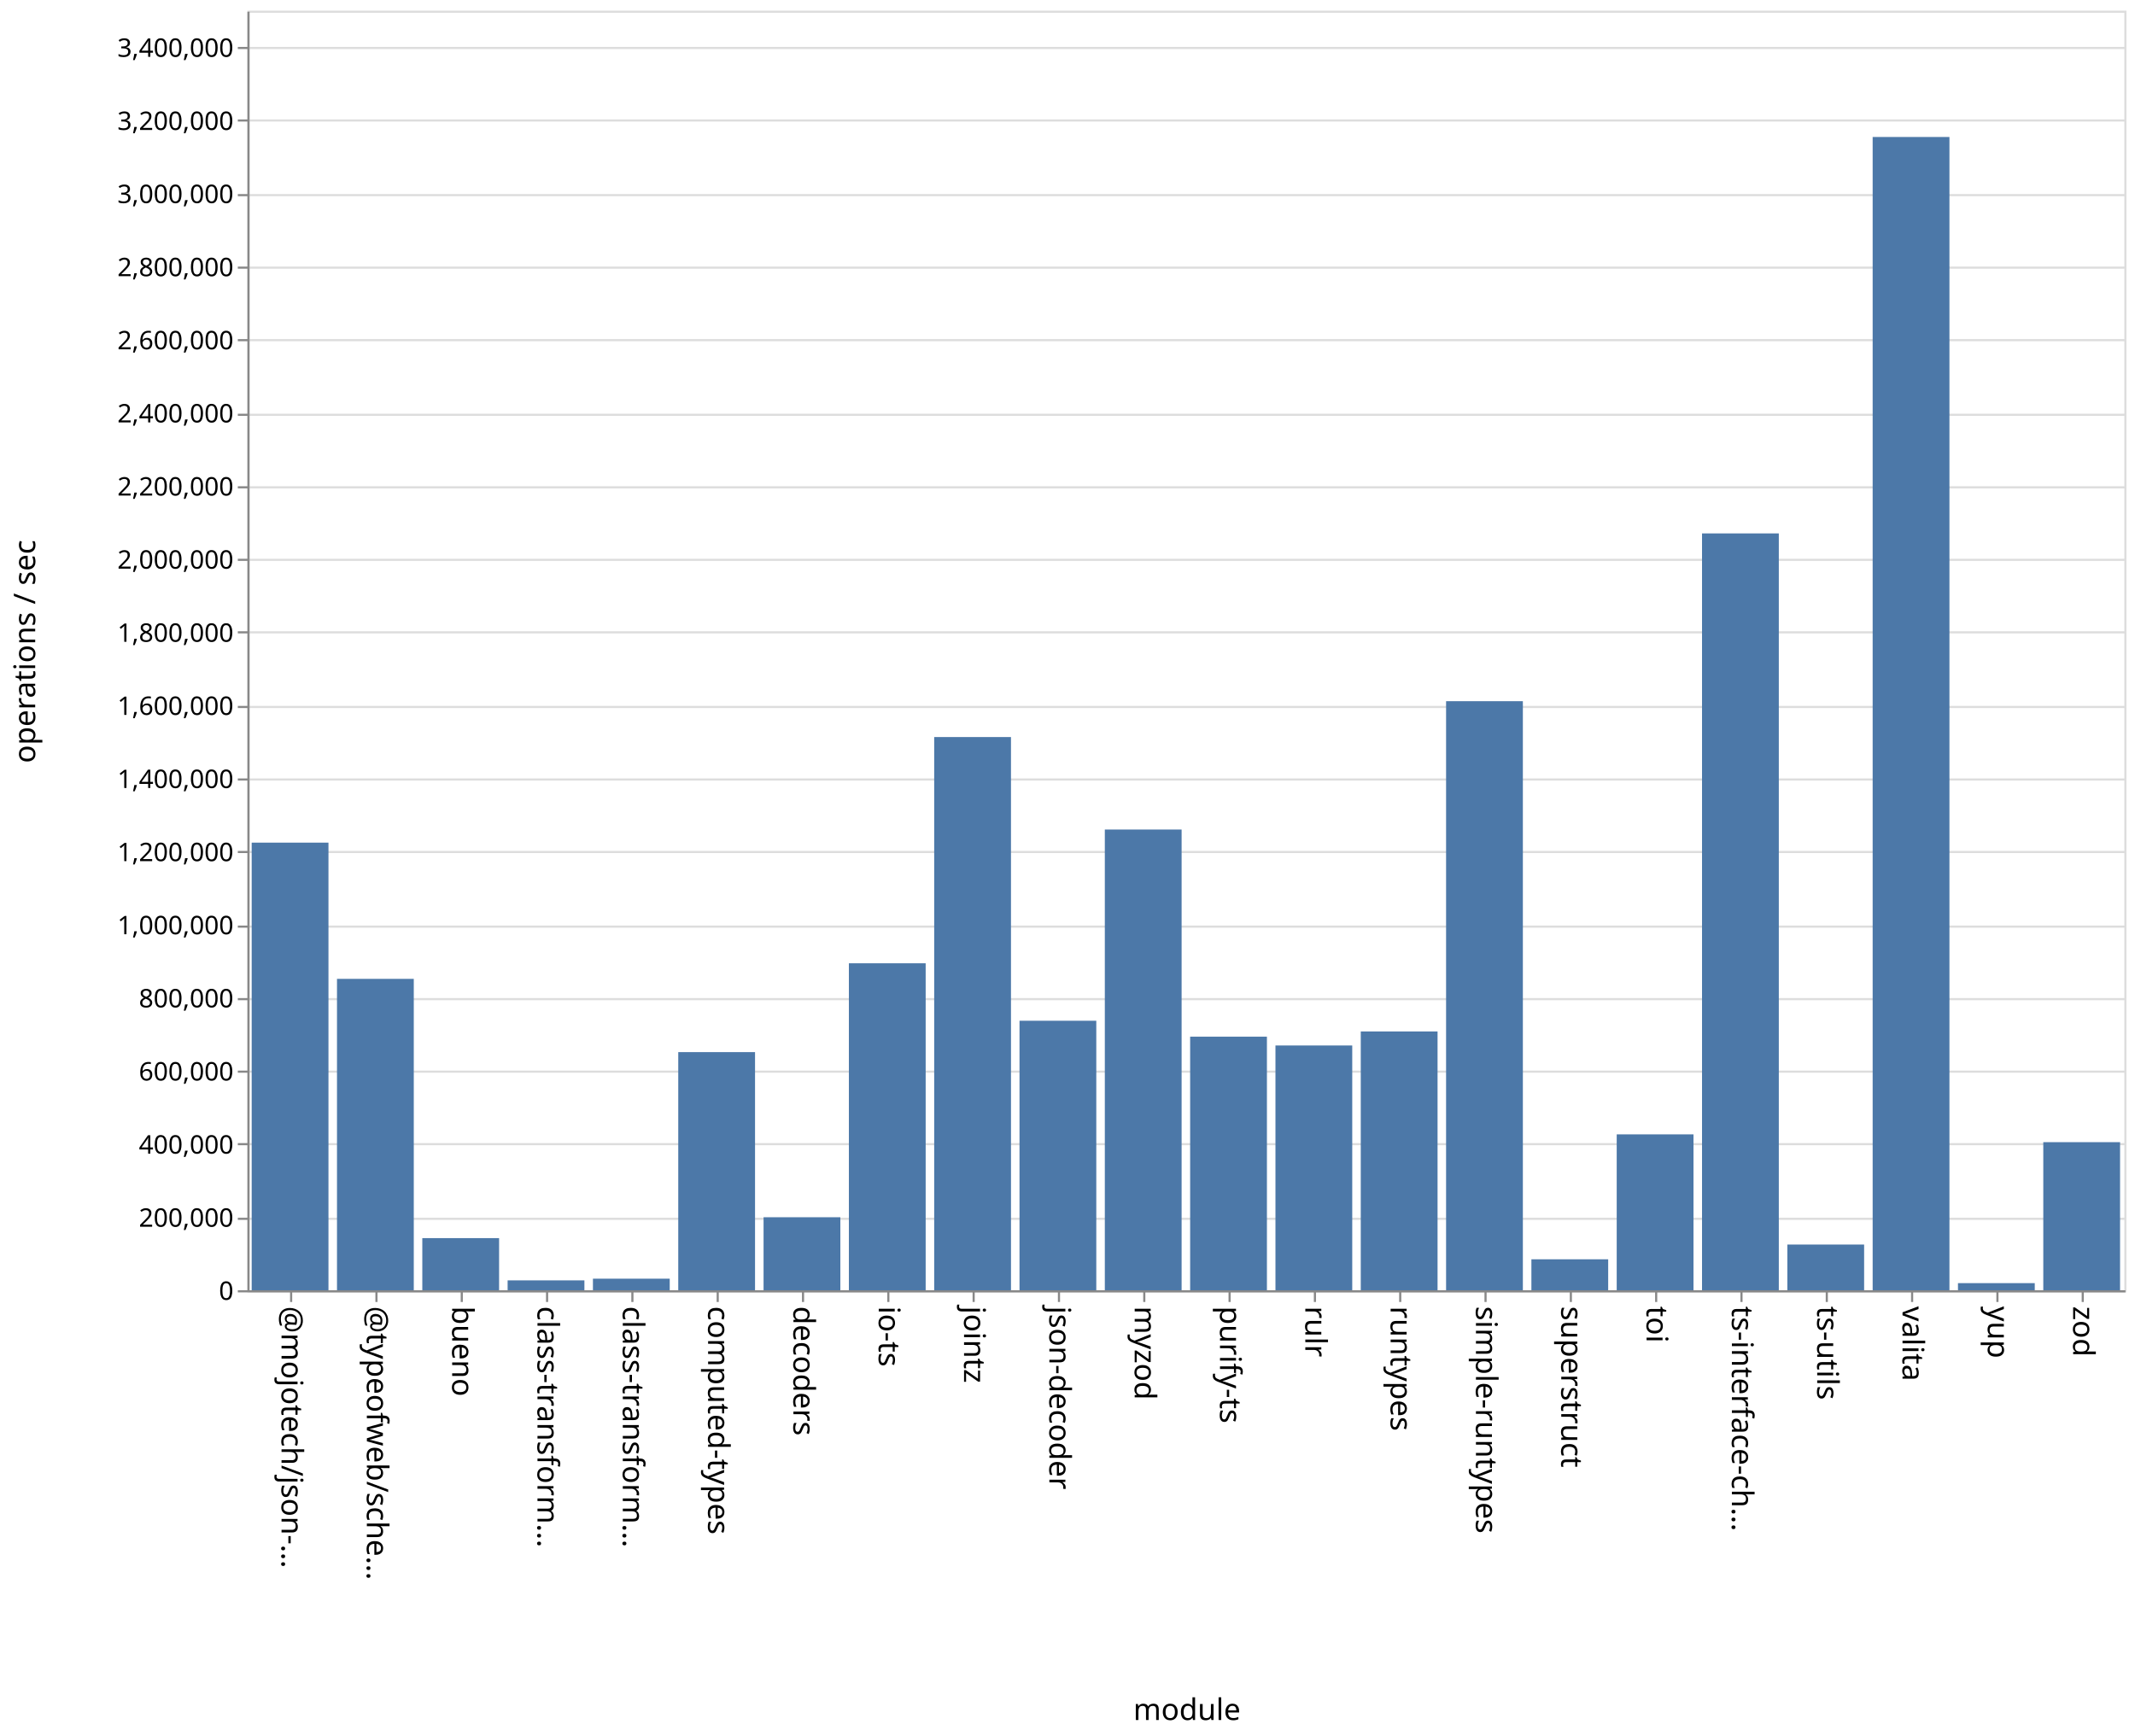
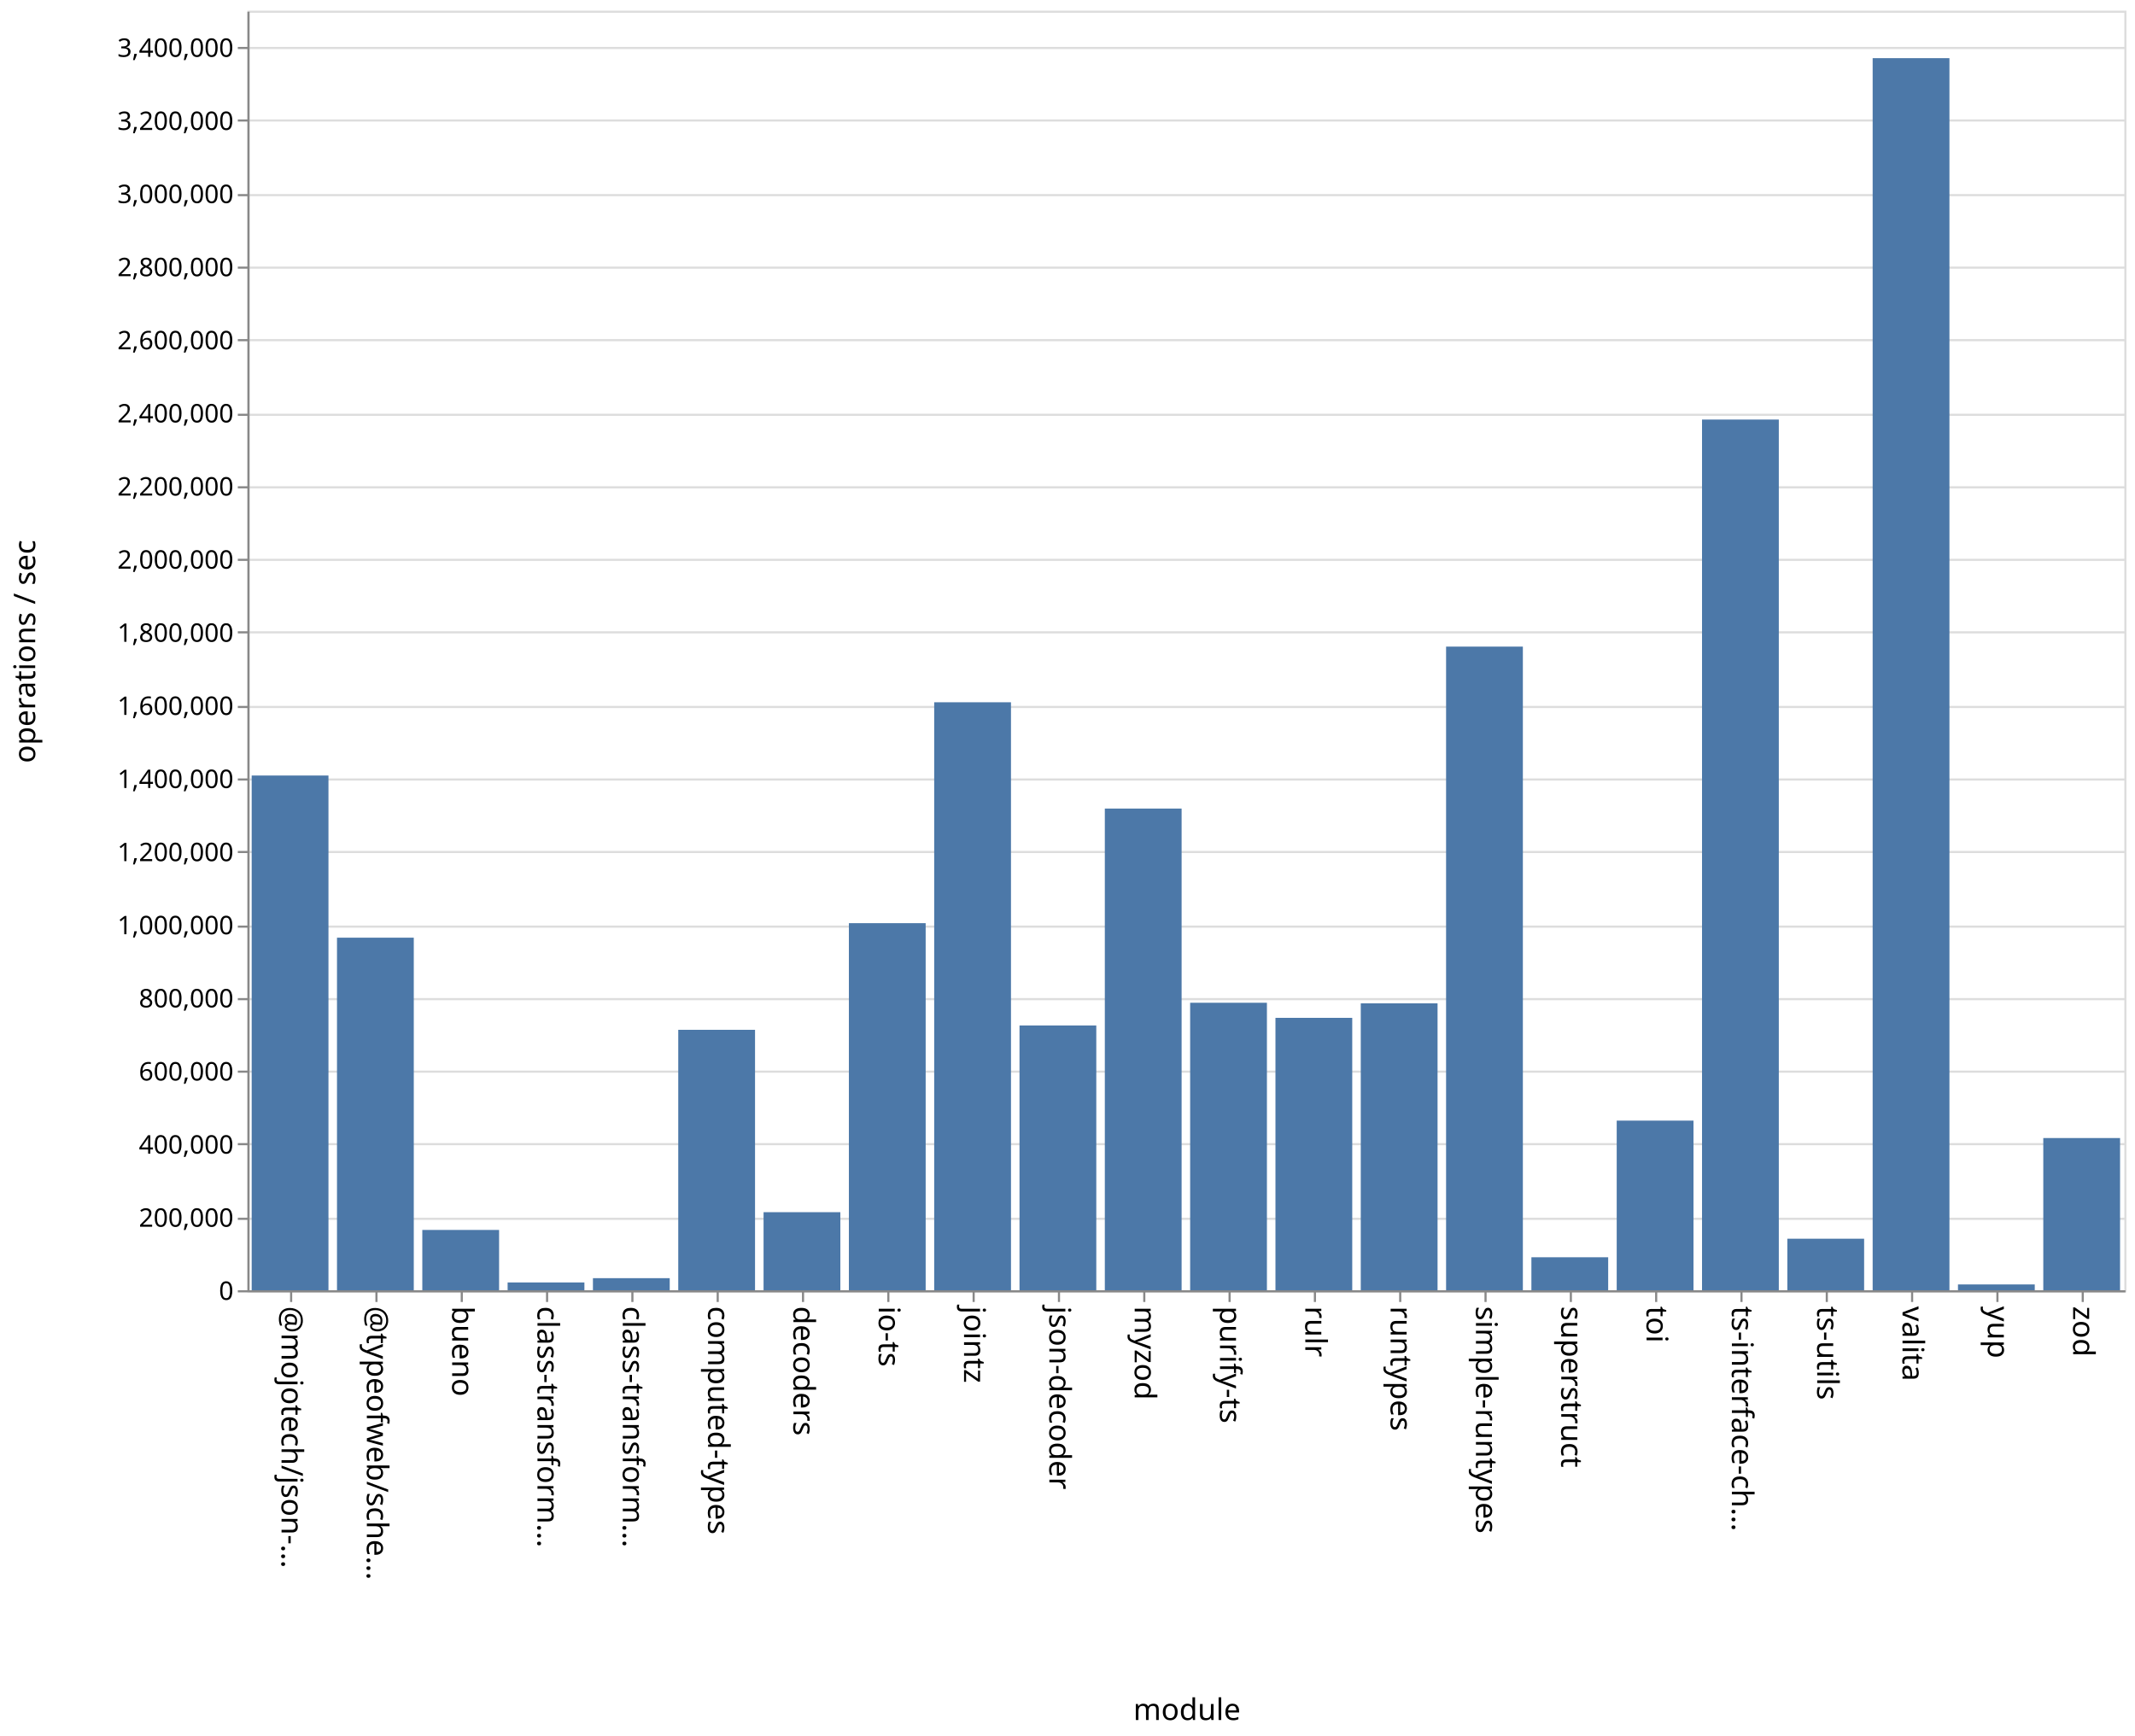
<svg xmlns="http://www.w3.org/2000/svg" class="marks" width="1001" height="814">
  <path fill="#fff" d="M0 0h1001v814H0z" />
  <g class="mark-group role-frame root" aria-roledescription="group mark container" fill="none" stroke-miterlimit="10">
    <path class="background" aria-hidden="true" d="M116.5 5.5h880v600h-880z" stroke="#ddd" />
    <g class="mark-group role-axis" aria-roledescription="axis" aria-label="Y-axis for a linear scale with values from 0 to 3,500,000">
      <path class="background" aria-hidden="true" d="M116.5 5.5z" pointer-events="none" />
      <g class="mark-rule role-axis-grid" pointer-events="none" stroke="#ddd">
        <path d="M116.5 605.5h880M116.5 571.5h880M116.5 536.5h880M116.5 502.5h880M116.5 468.5h880M116.5 434.5h880M116.5 399.5h880M116.5 365.5h880M116.5 331.5h880M116.5 296.5h880M116.5 262.5h880M116.5 228.5h880M116.5 194.5h880M116.5 159.5h880M116.5 125.5h880M116.5 91.5h880M116.5 56.5h880M116.5 22.5h880" />
      </g>
    </g>
    <g class="mark-group role-axis" aria-roledescription="axis" aria-label="X-axis titled 'module' for a discrete scale with 22 values: @mojotech/json-type-validation, @typeofweb/schema, bueno, class-transformer-validator-async, class-transformer-validator-sync, ending with zod">
      <path class="background" aria-hidden="true" d="M116.5 605.5z" pointer-events="none" />
      <g class="mark-rule role-axis-tick" pointer-events="none" stroke="#888">
        <path d="M136.5 605.5v5M176.5 605.5v5M216.5 605.5v5M256.5 605.5v5M296.5 605.5v5M336.5 605.5v5M376.5 605.5v5M416.5 605.5v5M456.5 605.5v5M496.5 605.5v5M536.5 605.5v5M576.5 605.5v5M616.5 605.5v5M656.5 605.5v5M696.5 605.5v5M736.5 605.5v5M776.5 605.5v5M816.5 605.5v5M856.5 605.5v5M896.5 605.5v5M936.5 605.5v5M976.5 605.5v5" />
      </g>
      <g class="mark-text role-axis-label" pointer-events="none" font-family="sans-serif" font-size="14" fill="#000">
        <text transform="rotate(90 -240.25 372.25)">@mojotech/json-…</text>
        <text transform="rotate(90 -220.25 392.25)">@typeofweb/sche…</text>
        <text transform="rotate(90 -200.25 412.25)">bueno</text>
        <text transform="rotate(90 -180.25 432.25)">class-transform…</text>
        <text transform="rotate(90 -160.25 452.25)">class-transform…</text>
        <text transform="rotate(90 -140.25 472.25)">computed-types</text>
        <text transform="rotate(90 -120.25 492.25)">decoders</text>
        <text transform="rotate(90 -100.25 512.25)">io-ts</text>
        <text transform="rotate(90 -80.25 532.25)">jointz</text>
        <text transform="rotate(90 -60.25 552.25)">json-decoder</text>
        <text transform="rotate(90 -40.25 572.25)">myzod</text>
        <text transform="rotate(90 -20.25 592.25)">purify-ts</text>
        <text transform="rotate(90 -.25 612.25)">rulr</text>
        <text transform="rotate(90 19.75 632.25)">runtypes</text>
        <text transform="rotate(90 39.75 652.25)">simple-runtypes</text>
        <text transform="rotate(90 59.75 672.25)">superstruct</text>
        <text transform="rotate(90 79.75 692.25)">toi</text>
        <text transform="rotate(90 99.75 712.25)">ts-interface-ch…</text>
        <text transform="rotate(90 119.75 732.25)">ts-utils</text>
        <text transform="rotate(90 139.75 752.25)">valita</text>
        <text transform="rotate(90 159.75 772.25)">yup</text>
        <text transform="rotate(90 179.75 792.25)">zod</text>
      </g>
      <path stroke="#888" d="M116.5 605.5h880" class="mark-rule role-axis-domain" pointer-events="none" />
      <text text-anchor="middle" transform="translate(556.5 806.5)" font-family="sans-serif" font-size="14" fill="#000" class="mark-text role-axis-title" pointer-events="none">module</text>
    </g>
    <g class="mark-group role-axis" aria-roledescription="axis" aria-label="Y-axis titled 'operations / sec' for a linear scale with values from 0 to 3,500,000">
      <path class="background" aria-hidden="true" d="M116.5 5.5z" pointer-events="none" />
      <g class="mark-rule role-axis-tick" pointer-events="none" stroke="#888">
        <path d="M116.5 605.5h-5M116.5 571.5h-5M116.5 536.5h-5M116.5 502.5h-5M116.5 468.5h-5M116.5 434.5h-5M116.5 399.5h-5M116.5 365.5h-5M116.5 331.5h-5M116.5 296.5h-5M116.5 262.5h-5M116.5 228.5h-5M116.5 194.5h-5M116.5 159.5h-5M116.5 125.5h-5M116.5 91.5h-5M116.5 56.5h-5M116.5 22.5h-5" />
      </g>
      <g class="mark-text role-axis-label" pointer-events="none" text-anchor="end" font-family="sans-serif" font-size="12" fill="#000">
        <text transform="translate(109.5 609.5)">0</text>
        <text transform="translate(109.5 575.214)">200,000</text>
        <text transform="translate(109.5 540.929)">400,000</text>
        <text transform="translate(109.5 506.643)">600,000</text>
        <text transform="translate(109.5 472.357)">800,000</text>
        <text transform="translate(109.5 438.071)">1,000,000</text>
        <text transform="translate(109.5 403.786)">1,200,000</text>
        <text transform="translate(109.5 369.5)">1,400,000</text>
        <text transform="translate(109.5 335.214)">1,600,000</text>
        <text transform="translate(109.5 300.929)">1,800,000</text>
        <text transform="translate(109.5 266.643)">2,000,000</text>
        <text transform="translate(109.5 232.357)">2,200,000</text>
        <text transform="translate(109.5 198.071)">2,400,000</text>
        <text transform="translate(109.5 163.786)">2,600,000</text>
        <text transform="translate(109.5 129.5)">2,800,000</text>
        <text transform="translate(109.5 95.214)">3,000,000</text>
        <text transform="translate(109.5 60.929)">3,200,000</text>
        <text transform="translate(109.5 26.643)">3,400,000</text>
      </g>
      <path stroke="#888" d="M116.5 605.5V5.5" class="mark-rule role-axis-domain" pointer-events="none" />
      <text text-anchor="middle" transform="rotate(-90 161 144.5)" font-family="sans-serif" font-size="14" fill="#000" class="mark-text role-axis-title" pointer-events="none">operations / sec</text>
    </g>
    <g class="mark-rect role-mark marks" aria-roledescription="rect mark container" fill="#4c78a8">
-       <path d="M198 580.557h36V605h-36zM238 600.366h36V605h-36zM278 599.575h36V605h-36zM318 493.34h36V605h-36zM358 570.764h36V605h-36zM398 451.685h36V605h-36zM438 345.602h36V605h-36zM478 478.63h36V605h-36zM118 395.112h36V605h-36zM518 388.968h36V605h-36zM558 486.1h36V605h-36zM598 490.225h36V605h-36zM638 483.654h36V605h-36zM678 328.79h36V605h-36zM718 590.487h36V605h-36zM758 531.903h36V605h-36zM798 250.117h36V605h-36zM838 583.568h36V605h-36zM158 458.99h36V605h-36zM878 64.234h36V605h-36zM918 601.663h36V605h-36zM958 535.561h36V605h-36z" />
+       <path d="M198 576.723h36V605h-36zM238 601.34h36V605h-36zM278 599.335h36V605h-36zM318 482.88h36V605h-36zM358 568.393h36V605h-36zM398 432.874h36V605h-36zM438 329.296h36V605h-36zM478 480.844h36V605h-36zM118 363.643h36V605h-36zM518 379.136h36V605h-36zM558 470.192h36V605h-36zM598 477.27h36V605h-36zM638 470.473h36V605h-36zM678 303.196h36V605h-36zM718 589.531h36V605h-36zM758 525.459h36V605h-36zM798 196.73h36V605h-36zM838 580.835h36V605h-36zM158 439.678h36V605h-36zM878 27.271h36V605h-36zM918 602.277h36V605h-36zM958 533.628h36V605h-36z" />
    </g>
  </g>
</svg>
